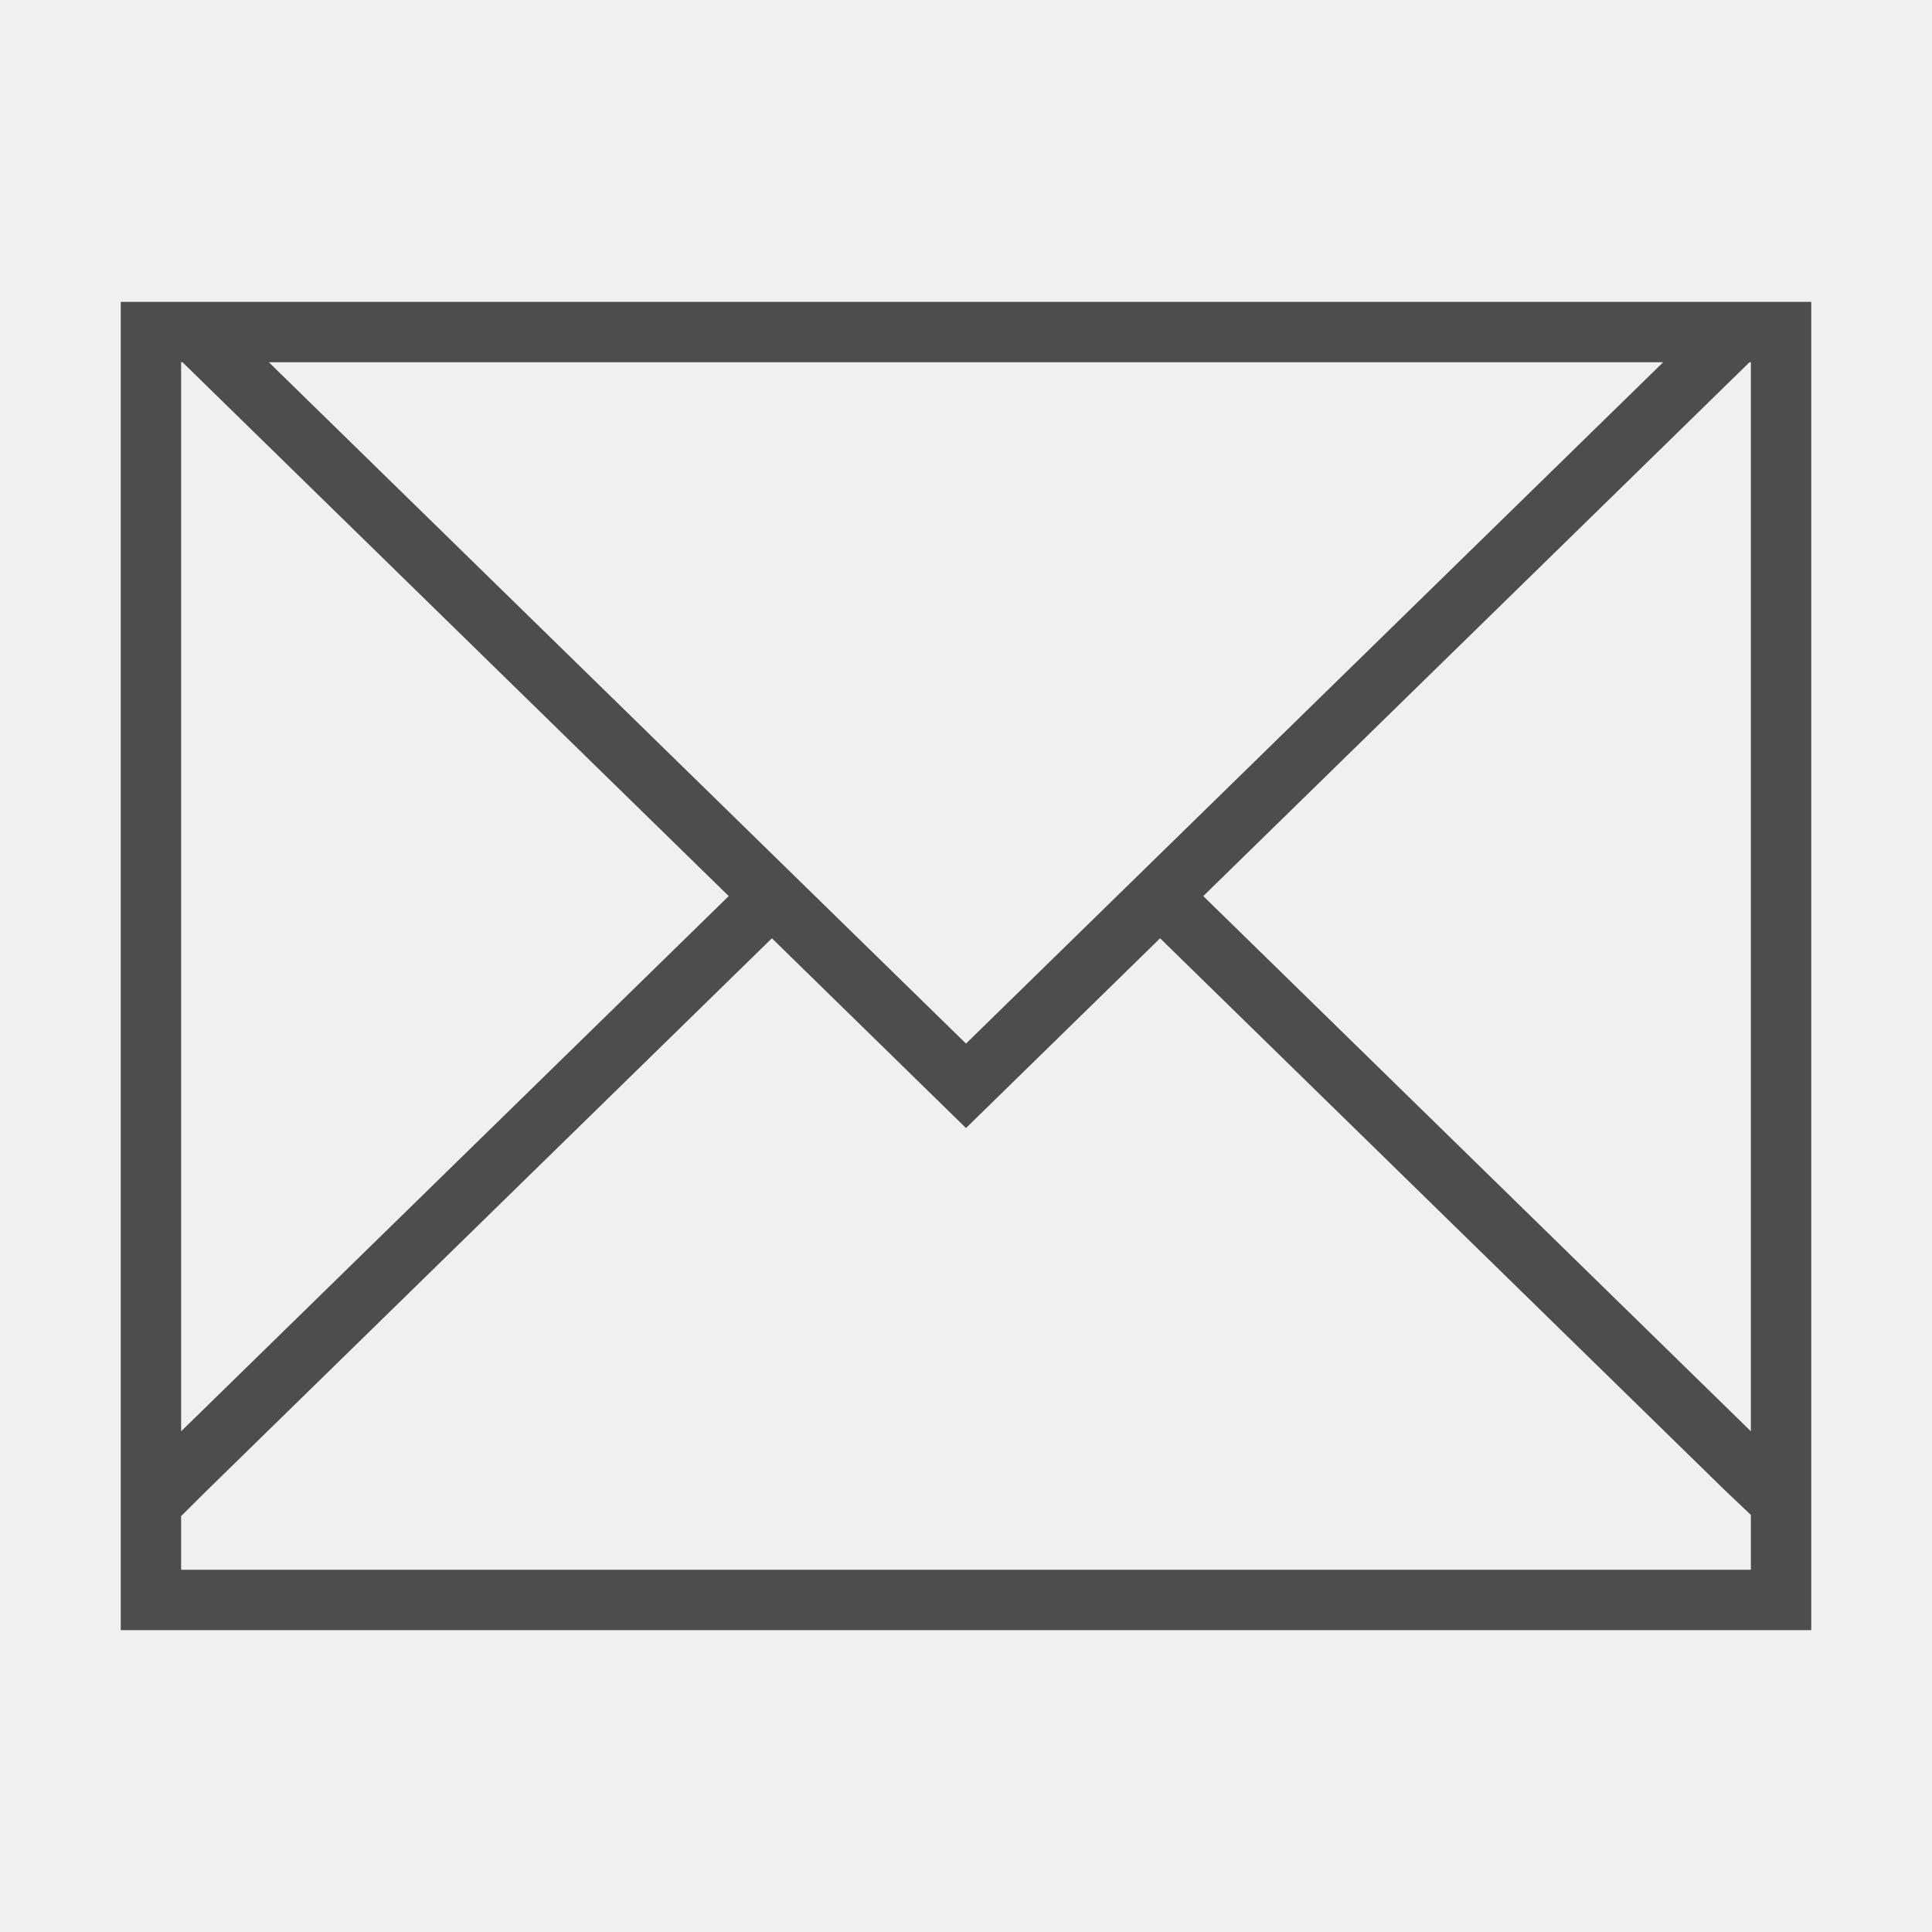
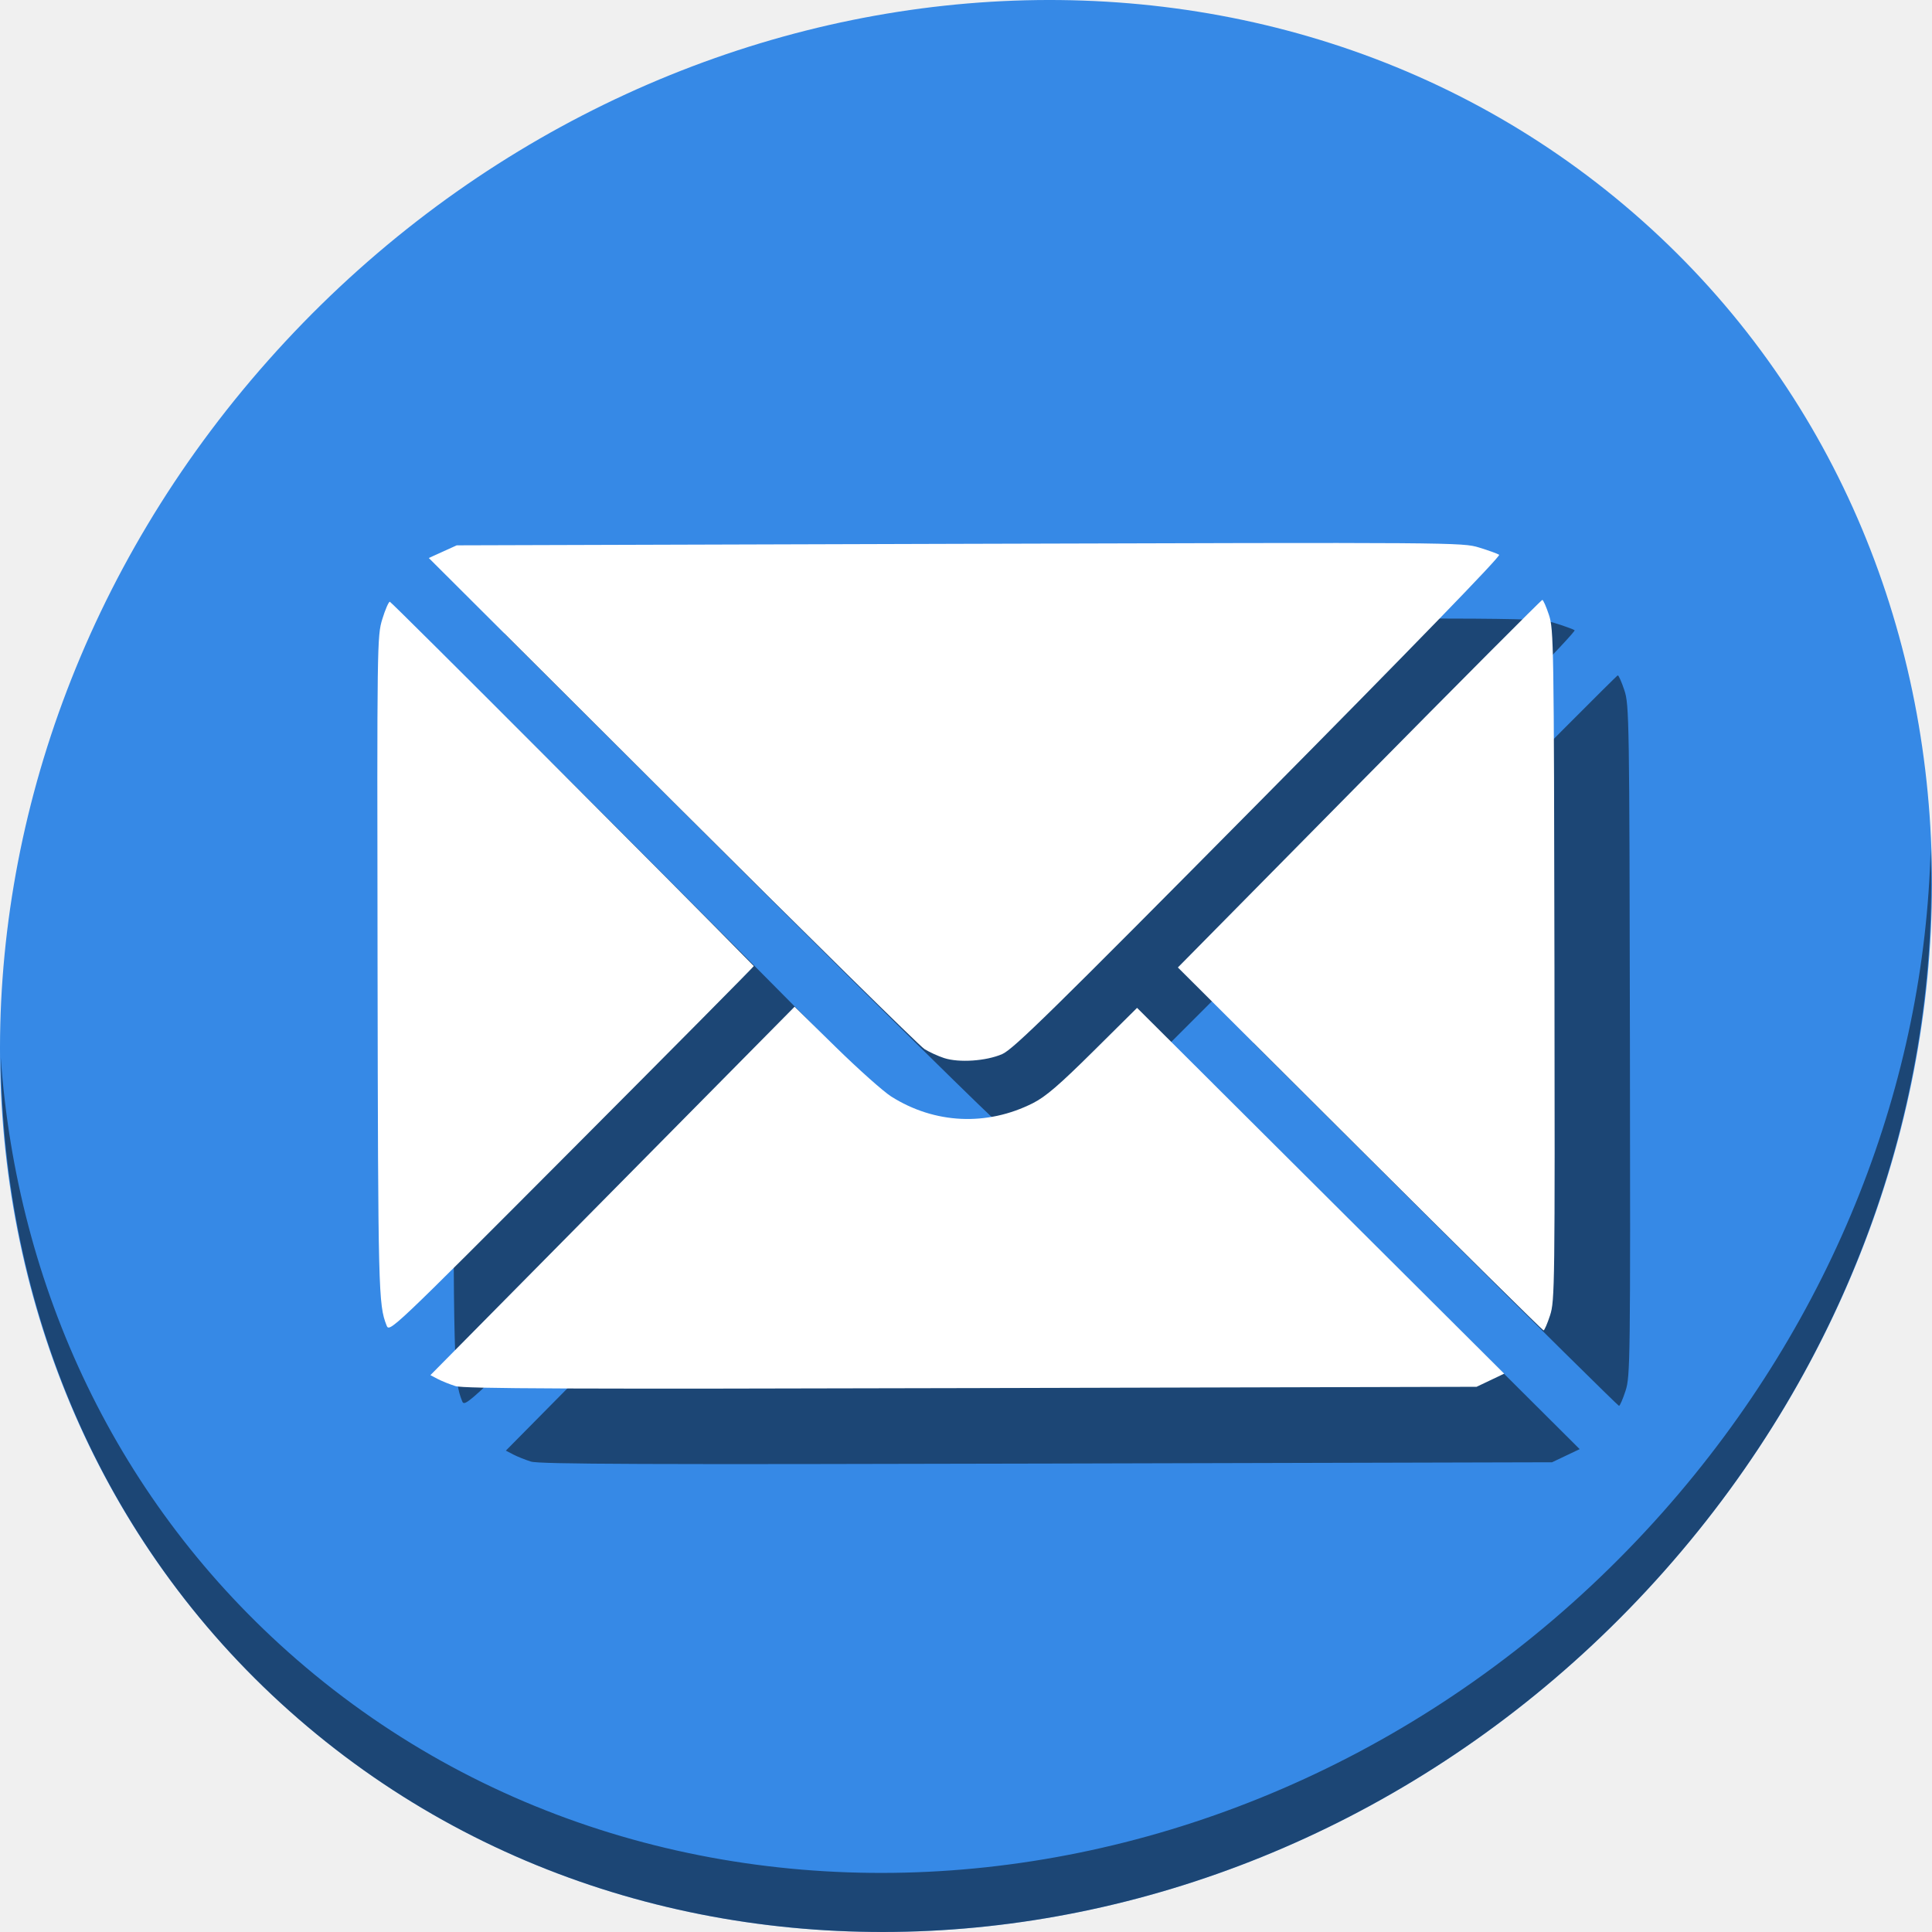
- <svg xmlns="http://www.w3.org/2000/svg" viewBox="0 0 32 32">
+ <svg xmlns="http://www.w3.org/2000/svg" viewBox="0 0 64 64" version="1.1" id="svg6" width="64" height="64">
  <defs id="defs3051">
    <style type="text/css" id="current-color-scheme">
      .ColorScheme-Text {
        color:#4d4d4d;
      }
      </style>
  </defs>
-   <path style="fill:currentColor;fill-opacity:1;stroke:none" d="M 2 5 L 2 24.684 L 2 27 L 30 27 L 30 24.684 L 30 5 L 2 5 z M 3 6 L 3.023 6 L 12.07 14.842 L 3 23.707 L 3 6 z M 4.453 6 L 27.547 6 L 16 17.285 L 4.453 6 z M 28.977 6 L 29 6 L 29 23.707 L 19.93 14.842 L 28.977 6 z M 12.785 15.541 L 16 18.684 L 19.215 15.541 L 28.57 24.684 L 29 25.092 L 29 26 L 3 26 L 3 25.111 L 3.43 24.684 L 12.785 15.541 z " class="ColorScheme-Text" />
+   <g id="g830" transform="matrix(0.125,0,0,0.125,0,61.24999)">
+     <path style="fill:#3689e6;fill-opacity:1;stroke-width:11.11" d="m 432.913,-433.526 c 102.193,88.575 105.827,249.7 8.117,359.899 C 343.32,36.572 181.28,54.101 79.087,-34.474 -23.106,-123.049 -26.74,-284.174 70.97,-394.373 168.68,-504.572 330.72,-522.101 432.913,-433.526 Z" id="path27" />
+     <path style="opacity:1;fill:#000000;fill-opacity:0.49;stroke-width:11.11" d="m 511.636,-265.096 c -1.551,61.312 -25.161,124.155 -70.966,175.814 C 342.959,20.917 180.919,38.446 78.726,-50.129 30.827,-91.644 4.497,-149.077 0.194,-209.771 0.799,-143.414 27.117,-79.518 79.079,-34.481 181.272,54.094 343.32,36.556 441.022,-73.634 c 49.705,-56.058 73.005,-125.291 70.613,-191.462 z" id="path51" />
+     <path style="fill:#000000;fill-opacity:0.49;stroke-width:0.694" d="m 140.7,-102.669 c -1.527,-0.481 -3.646,-1.332 -4.708,-1.889 l -1.931,-1.014 48.255,-48.816 48.255,-48.816 10.92,10.7 c 6.006,5.885 12.611,11.772 14.678,13.082 11.49,7.282 25.371,7.932 37.583,1.759 3.348,-1.692 6.975,-4.81 15.958,-13.716 l 11.625,-11.526 48.648,48.469 48.647,48.47 -3.66,1.741 -3.66,1.741 -133.917,0.345 c -106.507,0.276 -134.486,0.168 -136.694,-0.529 z m -18.268,-16.119 c -2.153,-5.5 -2.234,-8.721 -2.376,-95.045 -0.141,-86.148 -0.122,-87.6 1.264,-92.113 0.775,-2.522 1.672,-4.586 1.993,-4.586 0.406,-7.6e-4 76.346,76.017 96.454,96.551 0.08,0.082 -21.614,21.977 -48.21,48.656 -48.336,48.487 -48.356,48.506 -49.126,46.538 z m 257.957,-46.733 -48.24,-48.089 48.069,-48.705 c 26.438,-26.788 48.269,-48.706 48.512,-48.706 0.243,-3.4e-4 1.035,1.794 1.758,3.987 1.262,3.824 1.321,7.635 1.458,92.803 0.135,85.168 0.088,88.979 -1.161,92.807 -0.717,2.196 -1.495,3.992 -1.73,3.993 -0.235,4.4e-4 -22.135,-21.639 -48.667,-48.089 z m -110.197,-24.083 c -1.594,-0.519 -3.938,-1.592 -5.208,-2.385 -1.27,-0.793 -31.343,-30.398 -66.829,-65.788 l -64.52,-64.346 3.701,-1.679 3.701,-1.679 133.223,-0.398 c 131.676,-0.394 133.275,-0.382 137.735,0.987 2.482,0.762 4.865,1.622 5.297,1.911 0.494,0.331 -23.119,24.666 -63.731,65.679 -54.752,55.293 -65.038,65.379 -67.971,66.651 -4.264,1.849 -11.432,2.336 -15.397,1.046 z" id="path846" />
+     <path id="path844" d="m 120.7,-122.669 c -1.527,-0.481 -3.646,-1.332 -4.708,-1.889 l -1.931,-1.014 48.255,-48.816 48.255,-48.816 10.92,10.7 c 6.006,5.885 12.611,11.772 14.678,13.082 11.49,7.282 25.371,7.932 37.583,1.759 3.348,-1.692 6.975,-4.81 15.958,-13.716 l 11.625,-11.526 48.648,48.469 48.647,48.47 -3.66,1.741 -3.66,1.741 -133.917,0.345 c -106.507,0.276 -134.486,0.168 -136.694,-0.529 z m -18.268,-16.119 c -2.153,-5.5 -2.234,-8.721 -2.376,-95.045 -0.141,-86.148 -0.122,-87.6 1.264,-92.113 0.775,-2.522 1.672,-4.586 1.993,-4.586 0.406,-7.6e-4 76.346,76.017 96.454,96.551 0.08,0.081 -21.614,21.977 -48.21,48.656 -48.336,48.487 -48.356,48.506 -49.126,46.538 z m 257.957,-46.733 -48.24,-48.089 48.069,-48.705 c 26.438,-26.788 48.269,-48.706 48.512,-48.706 0.243,-3.4e-4 1.035,1.794 1.758,3.987 1.262,3.824 1.321,7.635 1.458,92.803 0.135,85.168 0.088,88.979 -1.161,92.807 -0.717,2.196 -1.495,3.992 -1.73,3.993 -0.235,4.7e-4 -22.135,-21.639 -48.667,-48.089 z m -110.197,-24.083 c -1.594,-0.519 -3.938,-1.592 -5.208,-2.385 -1.27,-0.793 -31.343,-30.398 -66.829,-65.788 l -64.52,-64.346 3.701,-1.679 3.701,-1.679 133.223,-0.398 c 131.676,-0.394 133.275,-0.382 137.735,0.987 2.482,0.762 4.865,1.622 5.297,1.911 0.494,0.331 -23.119,24.666 -63.731,65.679 -54.752,55.293 -65.038,65.379 -67.971,66.651 -4.264,1.849 -11.432,2.336 -15.397,1.046 z" style="fill:#ffffff;stroke-width:0.694" />
+   </g>
</svg>
